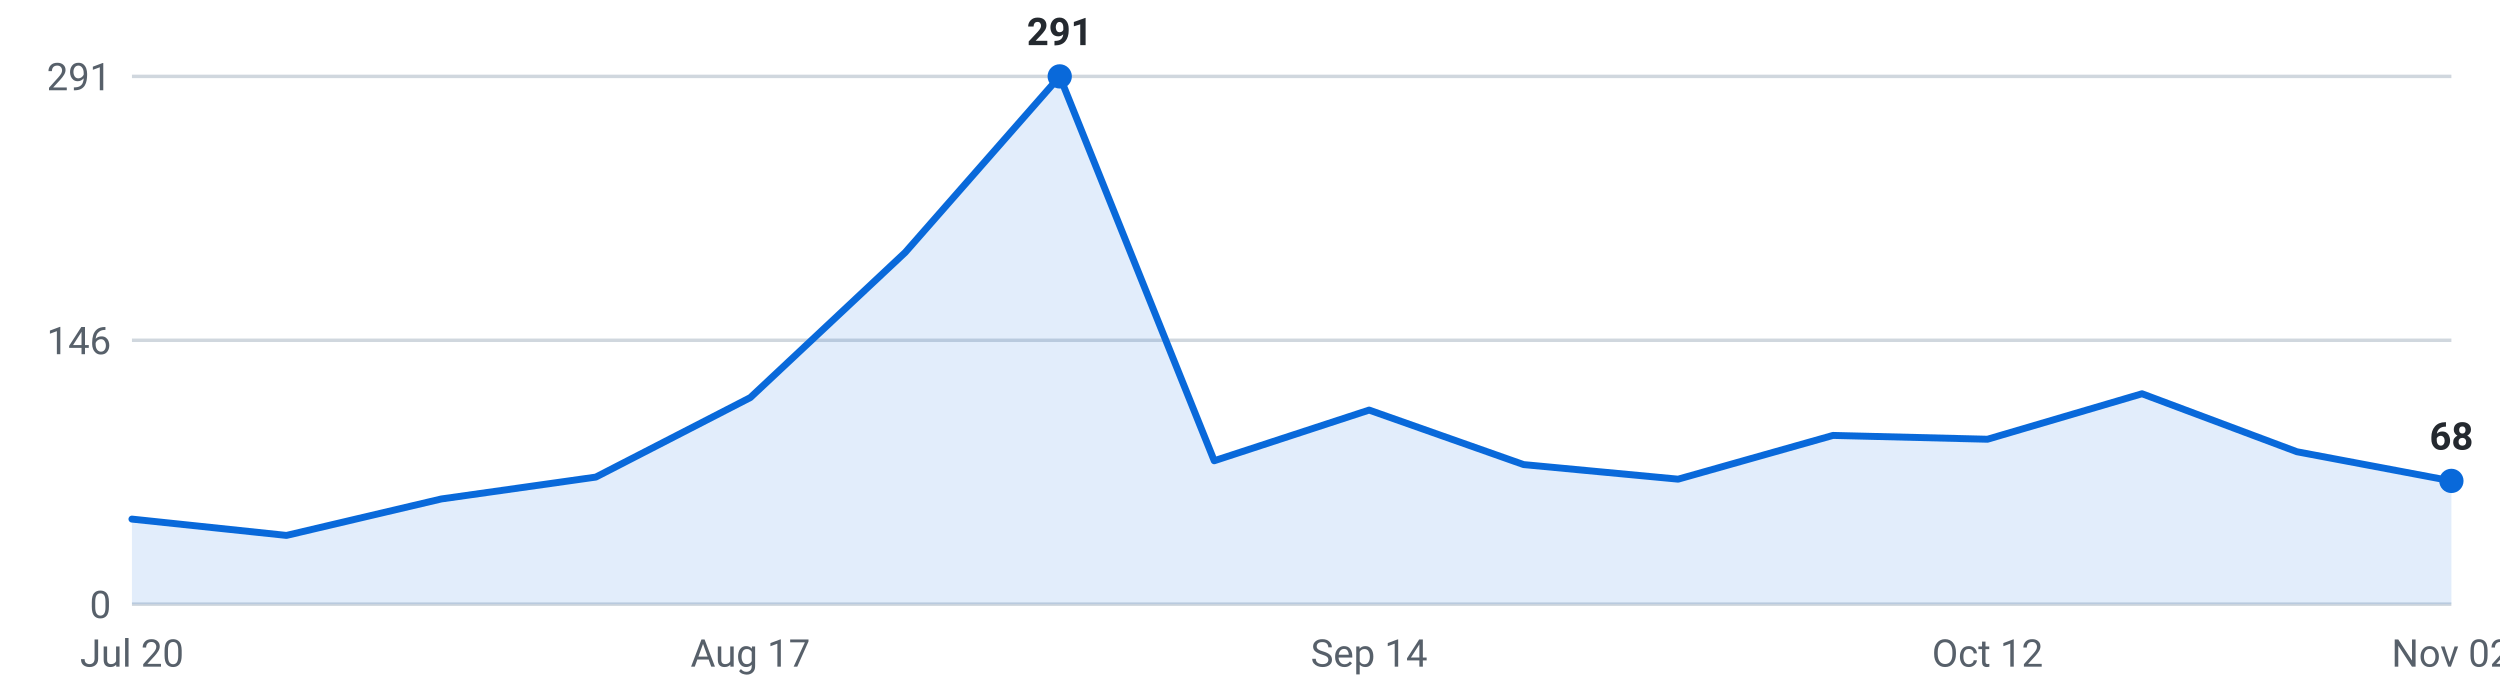
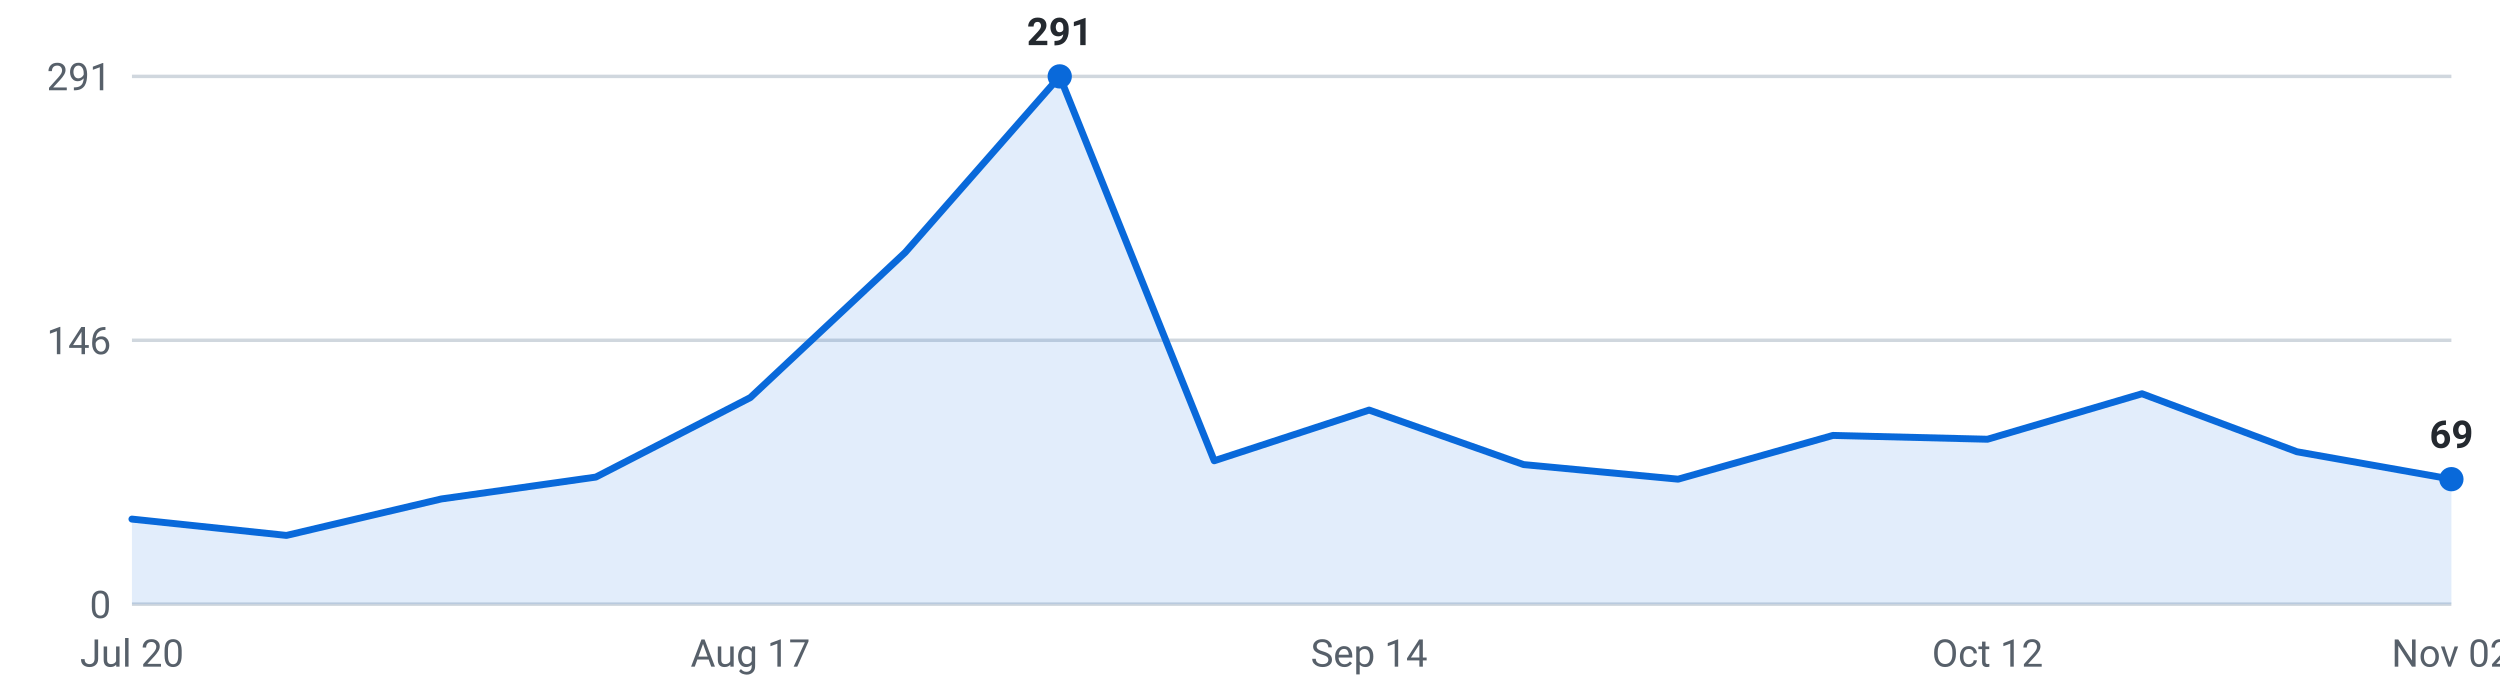
<svg xmlns="http://www.w3.org/2000/svg" viewBox="0 0 720 200" width="720" height="200" role="img" aria-label="Internships posted per week, last 16 weeks">
  <g font-family="-apple-system,Segoe UI,Roboto,sans-serif" font-size="11">
    <line x1="38" y1="174.0" x2="706" y2="174.0" stroke="#d0d7de" stroke-width="1" />
    <text x="32" y="178.0" text-anchor="end" fill="#57606a">0</text>
    <line x1="38" y1="98.0" x2="706" y2="98.0" stroke="#d0d7de" stroke-width="1" />
    <text x="32" y="102.0" text-anchor="end" fill="#57606a">146</text>
    <line x1="38" y1="22.0" x2="706" y2="22.0" stroke="#d0d7de" stroke-width="1" />
    <text x="32" y="26.0" text-anchor="end" fill="#57606a">291</text>
-     <path d="M38.0,174 L38.0,149.5 L82.5,154.2 L127.1,143.7 L171.6,137.4 L216.1,114.5 L260.7,72.7 L305.2,22.0 L349.7,132.7 L394.3,118.1 L438.8,133.8 L483.3,138.0 L527.9,125.4 L572.4,126.5 L616.9,113.4 L661.5,130.1 L706.0,138.5 L706.0,174 Z" fill="#0969da" fill-opacity="0.12" />
-     <polyline points="38.0,149.5 82.5,154.2 127.1,143.7 171.6,137.4 216.1,114.5 260.7,72.7 305.2,22.0 349.7,132.7 394.3,118.1 438.8,133.8 483.3,138.0 527.9,125.4 572.4,126.5 616.9,113.4 661.5,130.1 706.0,138.5" fill="none" stroke="#0969da" stroke-width="2" stroke-linejoin="round" stroke-linecap="round" />
+     <path d="M38.0,174 L38.0,149.5 L82.5,154.2 L127.1,143.7 L171.6,137.4 L216.1,114.5 L260.7,72.7 L305.2,22.0 L349.7,132.7 L394.3,118.1 L438.8,133.8 L483.3,138.0 L527.9,125.4 L572.4,126.5 L616.9,113.4 L661.5,130.1 L706.0,138.0 L706.0,174 Z" fill="#0969da" fill-opacity="0.12" />
+     <polyline points="38.0,149.5 82.5,154.2 127.1,143.7 171.6,137.4 216.1,114.5 260.7,72.7 305.2,22.0 349.7,132.7 394.3,118.1 438.8,133.8 483.3,138.0 527.9,125.4 572.4,126.5 616.9,113.4 661.5,130.1 706.0,138.0" fill="none" stroke="#0969da" stroke-width="2" stroke-linejoin="round" stroke-linecap="round" />
    <circle cx="305.2" cy="22.0" r="3.5" fill="#0969da" />
    <text x="305.2" y="13.0" text-anchor="middle" fill="#24292f" font-weight="600">291</text>
-     <circle cx="706.0" cy="138.5" r="3.5" fill="#0969da" />
-     <text x="706.0" y="129.5" text-anchor="middle" fill="#24292f" font-weight="600">68</text>
+     <circle cx="706.0" cy="138.0" r="3.5" fill="#0969da" />
+     <text x="706.0" y="129.0" text-anchor="middle" fill="#24292f" font-weight="600">69</text>
    <text x="38.0" y="192" text-anchor="middle" fill="#57606a">Jul 20</text>
    <text x="216.1" y="192" text-anchor="middle" fill="#57606a">Aug 17</text>
    <text x="394.3" y="192" text-anchor="middle" fill="#57606a">Sep 14</text>
    <text x="572.4" y="192" text-anchor="middle" fill="#57606a">Oct 12</text>
    <text x="706.0" y="192" text-anchor="middle" fill="#57606a">Nov 02</text>
  </g>
</svg>
